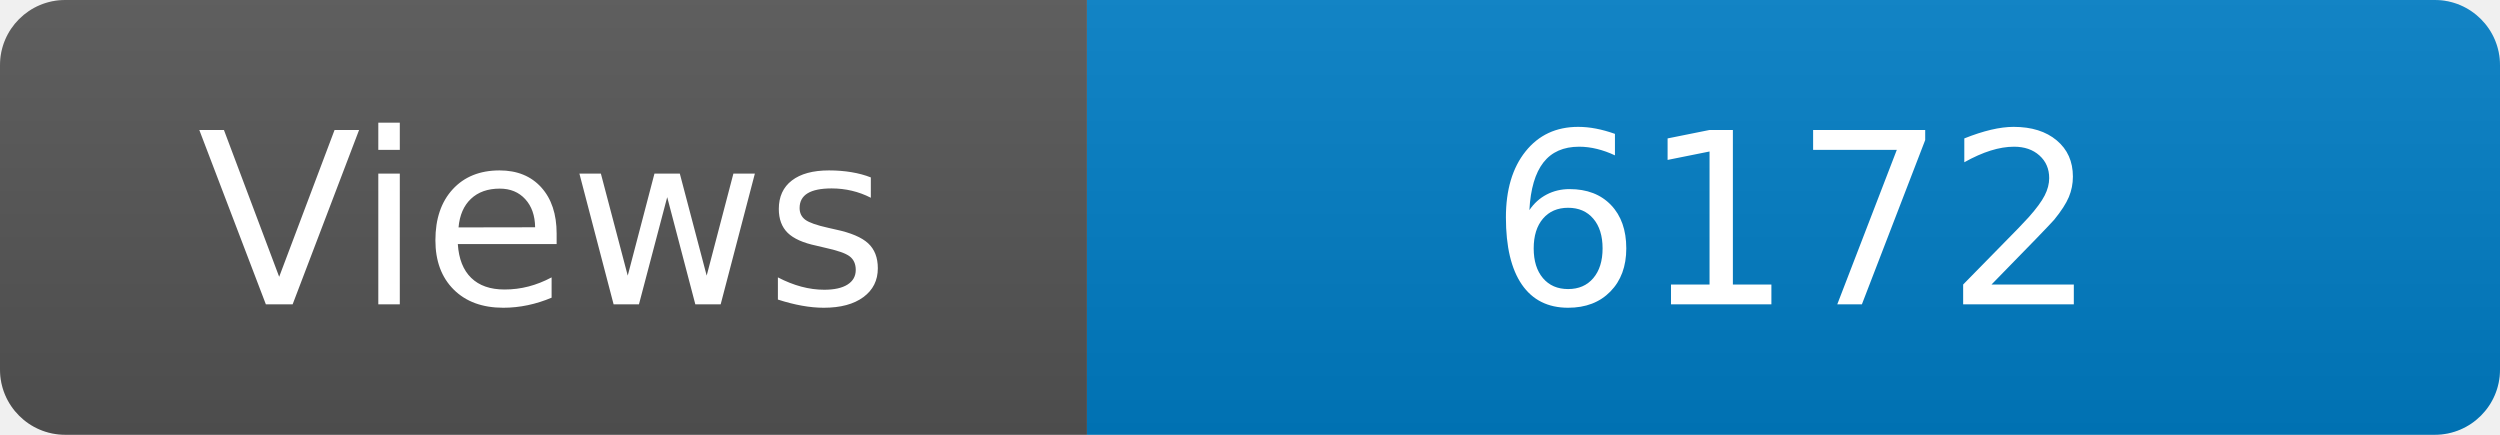
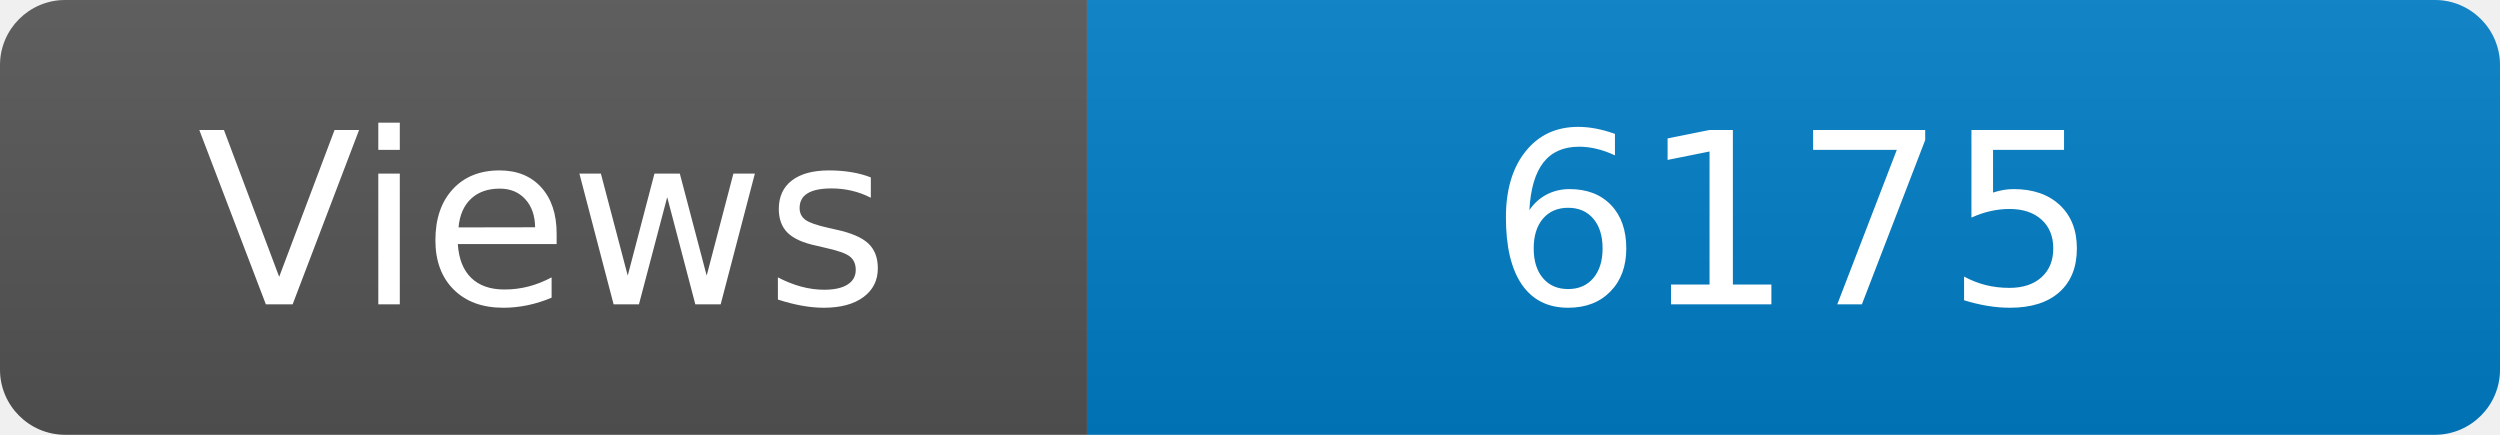
<svg xmlns="http://www.w3.org/2000/svg" width="115" height="20" role="img" aria-label="Maintained?: yes">
  <linearGradient id="s" x2="0" y2="100%">
    <stop offset="0" stop-color="#bbb" stop-opacity=".1" />
    <stop offset="1" stop-opacity=".1" />
  </linearGradient>
  <clipPath id="r">
    <rect width="115" height="20" rx="3" fill="#fff" />
  </clipPath>
  <g clip-path="url(#r)">
    <rect width="50" height="20" fill="#555" />
    <rect x="50" width="160" height="20" fill="#007ec6" />
    <rect width="115" height="20" fill="url(#s)" />
  </g>
  <g fill="#fff" text-anchor="middle" font-family="Verdana,Geneva,DejaVu Sans,sans-serif" font-size="110">
    <text x="250" y="140" transform="scale(.1)" fill="#fff">Views</text>
-     <text x="825" y="140" transform="scale(.1)" fill="#fff">6172</text>
+     <text x="825" y="140" transform="scale(.1)" fill="#fff">6175</text>
  </g>
</svg>
